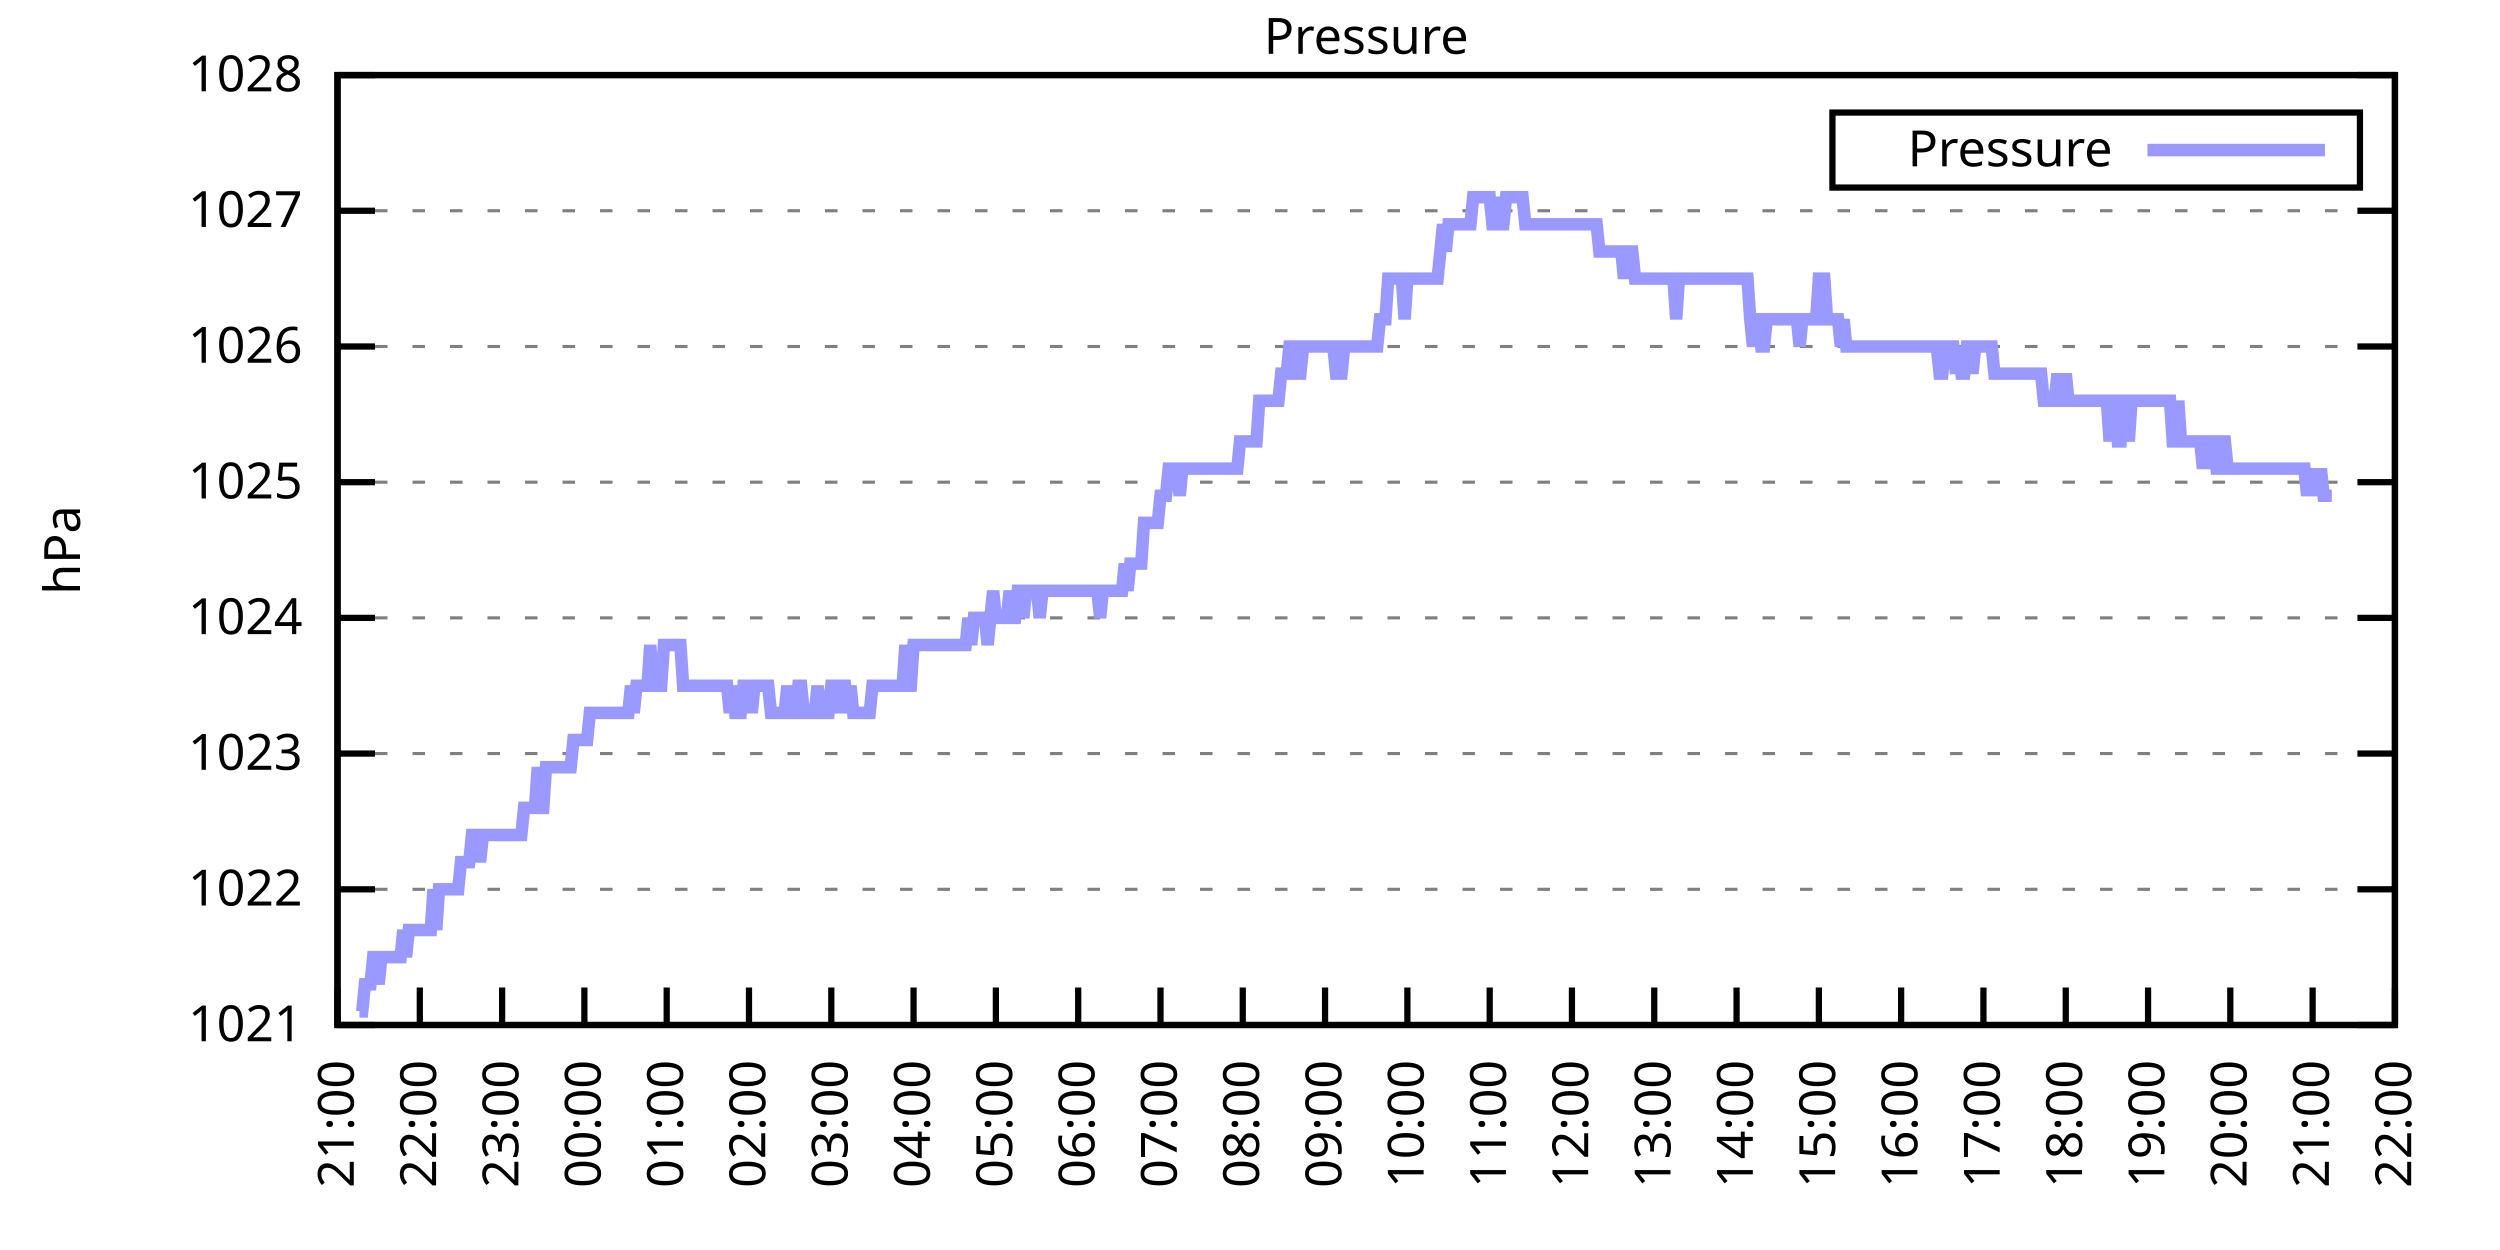
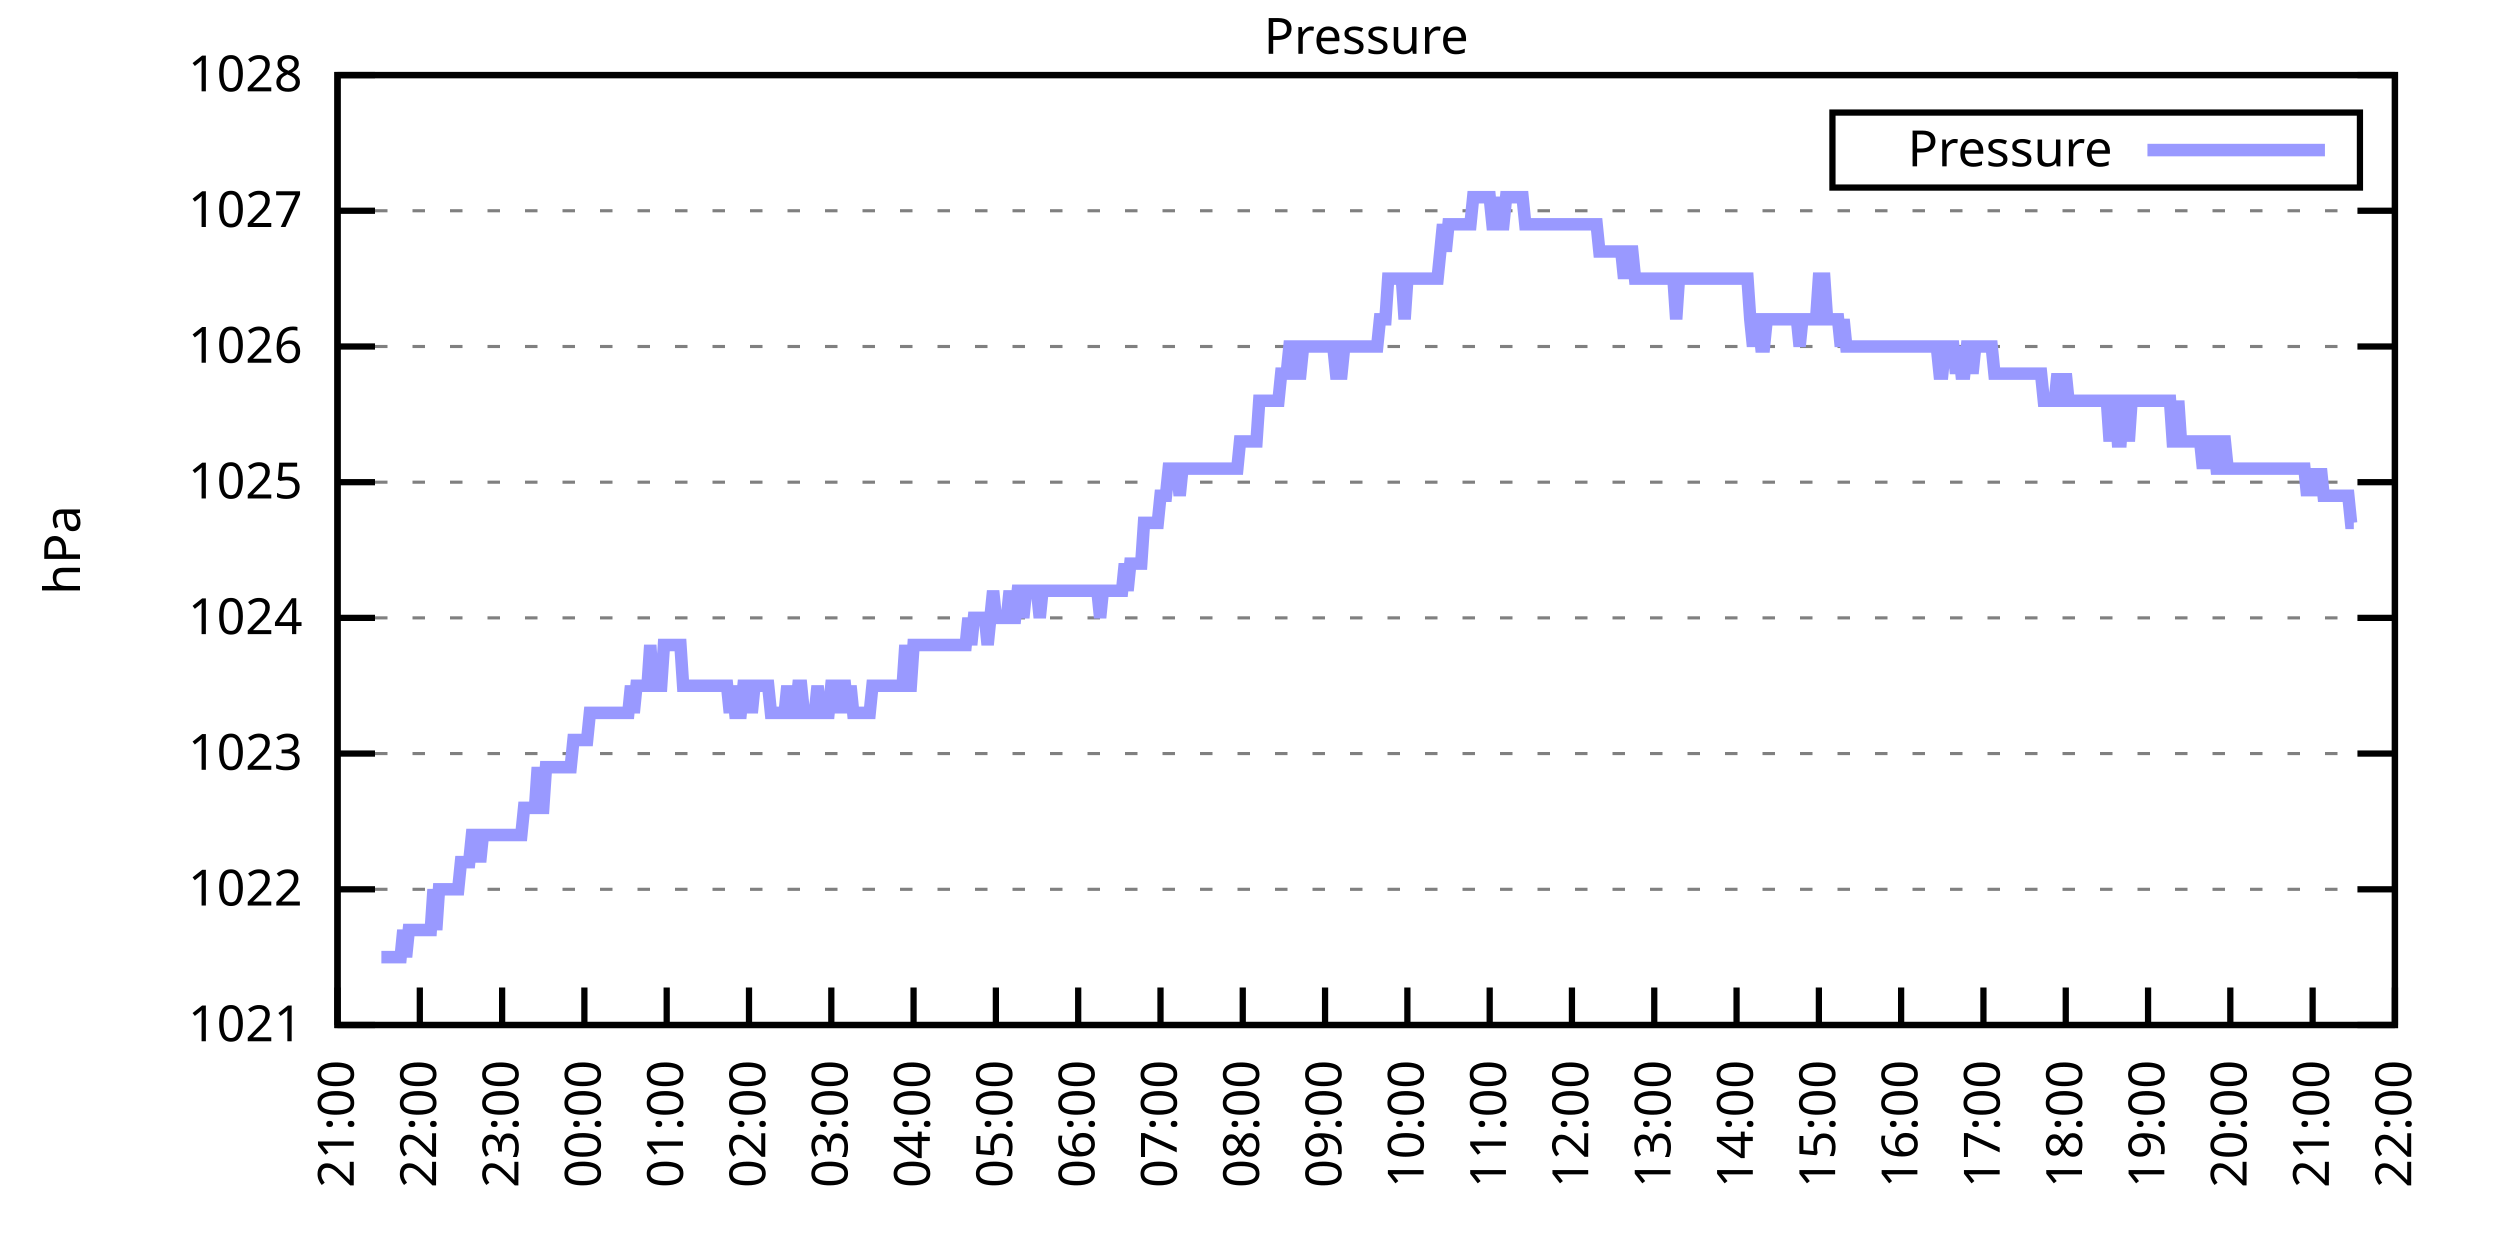
<svg xmlns="http://www.w3.org/2000/svg" xmlns:xlink="http://www.w3.org/1999/xlink" width="400" height="200" viewBox="0 0 400 200">
  <g id="gnuplot_canvas">
    <rect x="0" y="0" width="400" height="200" fill="none" />
    <defs>
      <circle id="gpDot" r="0.5" stroke-width="0.5" stroke="currentColor" />
      <path id="gpPt0" stroke-width="0.333" stroke="currentColor" d="M-1,0 h2 M0,-1 v2" />
      <path id="gpPt1" stroke-width="0.333" stroke="currentColor" d="M-1,-1 L1,1 M1,-1 L-1,1" />
      <path id="gpPt2" stroke-width="0.333" stroke="currentColor" d="M-1,0 L1,0 M0,-1 L0,1 M-1,-1 L1,1 M-1,1 L1,-1" />
      <rect id="gpPt3" stroke-width="0.333" stroke="currentColor" x="-1" y="-1" width="2" height="2" />
      <rect id="gpPt4" stroke-width="0.333" stroke="currentColor" fill="currentColor" x="-1" y="-1" width="2" height="2" />
      <circle id="gpPt5" stroke-width="0.333" stroke="currentColor" cx="0" cy="0" r="1" />
      <use xlink:href="#gpPt5" id="gpPt6" fill="currentColor" stroke="none" />
      <path id="gpPt7" stroke-width="0.333" stroke="currentColor" d="M0,-1.33 L-1.33,0.67 L1.33,0.67 z" />
      <use xlink:href="#gpPt7" id="gpPt8" fill="currentColor" stroke="none" />
      <use xlink:href="#gpPt7" id="gpPt9" stroke="currentColor" transform="rotate(180)" />
      <use xlink:href="#gpPt9" id="gpPt10" fill="currentColor" stroke="none" />
      <use xlink:href="#gpPt3" id="gpPt11" stroke="currentColor" transform="rotate(45)" />
      <use xlink:href="#gpPt11" id="gpPt12" fill="currentColor" stroke="none" />
      <path id="gpPt13" stroke-width="0.333" stroke="currentColor" d="M0,1.330 L1.265,0.411 L0.782,-1.067 L-0.782,-1.076 L-1.265,0.411 z" />
      <use xlink:href="#gpPt13" id="gpPt14" fill="currentColor" stroke="none" />
      <filter id="textbox" filterUnits="objectBoundingBox" x="0" y="0" height="1" width="1">
        <feFlood flood-color="white" flood-opacity="1" result="bgnd" />
        <feComposite in="SourceGraphic" in2="bgnd" operator="atop" />
      </filter>
      <filter id="greybox" filterUnits="objectBoundingBox" x="0" y="0" height="1" width="1">
        <feFlood flood-color="lightgrey" flood-opacity="1" result="grey" />
        <feComposite in="SourceGraphic" in2="grey" operator="atop" />
      </filter>
    </defs>
    <g fill="none" color="white" stroke="currentColor" stroke-width="1.00" stroke-linecap="butt" stroke-linejoin="miter">
</g>
    <g fill="none" color="black" stroke="currentColor" stroke-width="1.00" stroke-linecap="butt" stroke-linejoin="miter">
      <g stroke="none" shape-rendering="crispEdges">
        <polygon fill="rgb(255, 255, 255)" points="54.00,164.00 383.18,164.00 383.18,12.02 54.00,12.02 " />
      </g>
    </g>
    <g fill="none" color="black" stroke="currentColor" stroke-width="1.00" stroke-linecap="butt" stroke-linejoin="miter">
</g>
    <g fill="none" color="black" stroke="black" stroke-width="0.50" stroke-linecap="butt" stroke-linejoin="miter">
</g>
    <g fill="none" color="gray" stroke="currentColor" stroke-width="0.50" stroke-linecap="butt" stroke-linejoin="miter">
      <path stroke="gray" stroke-dasharray="2,4" class="gridline" d="M54.00,164.00 L383.19,164.00  " />
    </g>
    <g fill="none" color="gray" stroke="gray" stroke-width="1.00" stroke-linecap="butt" stroke-linejoin="miter">
</g>
    <g fill="none" color="black" stroke="currentColor" stroke-width="1.00" stroke-linecap="butt" stroke-linejoin="miter">
      <path stroke="black" d="M54.00,164.00 L60.00,164.00 M383.19,164.00 L377.19,164.00  " />
      <g transform="translate(48.40,166.60)" stroke="none" fill="black" font-family="Sans" font-size="8.00" text-anchor="end">
        <text>
          <tspan font-family="Sans"> 1021</tspan>
        </text>
      </g>
    </g>
    <g fill="none" color="black" stroke="currentColor" stroke-width="1.00" stroke-linecap="butt" stroke-linejoin="miter">
</g>
    <g fill="none" color="black" stroke="black" stroke-width="0.50" stroke-linecap="butt" stroke-linejoin="miter">
</g>
    <g fill="none" color="gray" stroke="currentColor" stroke-width="0.50" stroke-linecap="butt" stroke-linejoin="miter">
      <path stroke="gray" stroke-dasharray="2,4" class="gridline" d="M54.00,142.29 L383.19,142.29  " />
    </g>
    <g fill="none" color="gray" stroke="gray" stroke-width="1.00" stroke-linecap="butt" stroke-linejoin="miter">
</g>
    <g fill="none" color="black" stroke="currentColor" stroke-width="1.00" stroke-linecap="butt" stroke-linejoin="miter">
      <path stroke="black" d="M54.00,142.29 L60.00,142.29 M383.19,142.29 L377.19,142.29  " />
      <g transform="translate(48.40,144.89)" stroke="none" fill="black" font-family="Sans" font-size="8.00" text-anchor="end">
        <text>
          <tspan font-family="Sans"> 1022</tspan>
        </text>
      </g>
    </g>
    <g fill="none" color="black" stroke="currentColor" stroke-width="1.00" stroke-linecap="butt" stroke-linejoin="miter">
</g>
    <g fill="none" color="black" stroke="black" stroke-width="0.50" stroke-linecap="butt" stroke-linejoin="miter">
</g>
    <g fill="none" color="gray" stroke="currentColor" stroke-width="0.50" stroke-linecap="butt" stroke-linejoin="miter">
      <path stroke="gray" stroke-dasharray="2,4" class="gridline" d="M54.00,120.57 L383.19,120.57  " />
    </g>
    <g fill="none" color="gray" stroke="gray" stroke-width="1.00" stroke-linecap="butt" stroke-linejoin="miter">
</g>
    <g fill="none" color="black" stroke="currentColor" stroke-width="1.00" stroke-linecap="butt" stroke-linejoin="miter">
      <path stroke="black" d="M54.00,120.57 L60.00,120.57 M383.19,120.57 L377.19,120.57  " />
      <g transform="translate(48.40,123.17)" stroke="none" fill="black" font-family="Sans" font-size="8.00" text-anchor="end">
        <text>
          <tspan font-family="Sans"> 1023</tspan>
        </text>
      </g>
    </g>
    <g fill="none" color="black" stroke="currentColor" stroke-width="1.00" stroke-linecap="butt" stroke-linejoin="miter">
</g>
    <g fill="none" color="black" stroke="black" stroke-width="0.50" stroke-linecap="butt" stroke-linejoin="miter">
</g>
    <g fill="none" color="gray" stroke="currentColor" stroke-width="0.50" stroke-linecap="butt" stroke-linejoin="miter">
      <path stroke="gray" stroke-dasharray="2,4" class="gridline" d="M54.00,98.86 L383.19,98.86  " />
    </g>
    <g fill="none" color="gray" stroke="gray" stroke-width="1.00" stroke-linecap="butt" stroke-linejoin="miter">
</g>
    <g fill="none" color="black" stroke="currentColor" stroke-width="1.00" stroke-linecap="butt" stroke-linejoin="miter">
      <path stroke="black" d="M54.00,98.86 L60.00,98.86 M383.19,98.86 L377.19,98.86  " />
      <g transform="translate(48.40,101.46)" stroke="none" fill="black" font-family="Sans" font-size="8.00" text-anchor="end">
        <text>
          <tspan font-family="Sans"> 1024</tspan>
        </text>
      </g>
    </g>
    <g fill="none" color="black" stroke="currentColor" stroke-width="1.00" stroke-linecap="butt" stroke-linejoin="miter">
</g>
    <g fill="none" color="black" stroke="black" stroke-width="0.50" stroke-linecap="butt" stroke-linejoin="miter">
</g>
    <g fill="none" color="gray" stroke="currentColor" stroke-width="0.50" stroke-linecap="butt" stroke-linejoin="miter">
      <path stroke="gray" stroke-dasharray="2,4" class="gridline" d="M54.00,77.15 L383.19,77.15  " />
    </g>
    <g fill="none" color="gray" stroke="gray" stroke-width="1.00" stroke-linecap="butt" stroke-linejoin="miter">
</g>
    <g fill="none" color="black" stroke="currentColor" stroke-width="1.00" stroke-linecap="butt" stroke-linejoin="miter">
      <path stroke="black" d="M54.00,77.15 L60.00,77.15 M383.19,77.15 L377.19,77.15  " />
      <g transform="translate(48.40,79.75)" stroke="none" fill="black" font-family="Sans" font-size="8.00" text-anchor="end">
        <text>
          <tspan font-family="Sans"> 1025</tspan>
        </text>
      </g>
    </g>
    <g fill="none" color="black" stroke="currentColor" stroke-width="1.00" stroke-linecap="butt" stroke-linejoin="miter">
</g>
    <g fill="none" color="black" stroke="black" stroke-width="0.50" stroke-linecap="butt" stroke-linejoin="miter">
</g>
    <g fill="none" color="gray" stroke="currentColor" stroke-width="0.50" stroke-linecap="butt" stroke-linejoin="miter">
      <path stroke="gray" stroke-dasharray="2,4" class="gridline" d="M54.00,55.44 L383.19,55.44  " />
    </g>
    <g fill="none" color="gray" stroke="gray" stroke-width="1.00" stroke-linecap="butt" stroke-linejoin="miter">
</g>
    <g fill="none" color="black" stroke="currentColor" stroke-width="1.00" stroke-linecap="butt" stroke-linejoin="miter">
      <path stroke="black" d="M54.00,55.44 L60.00,55.44 M383.19,55.44 L377.19,55.44  " />
      <g transform="translate(48.40,58.04)" stroke="none" fill="black" font-family="Sans" font-size="8.00" text-anchor="end">
        <text>
          <tspan font-family="Sans"> 1026</tspan>
        </text>
      </g>
    </g>
    <g fill="none" color="black" stroke="currentColor" stroke-width="1.00" stroke-linecap="butt" stroke-linejoin="miter">
</g>
    <g fill="none" color="black" stroke="black" stroke-width="0.50" stroke-linecap="butt" stroke-linejoin="miter">
</g>
    <g fill="none" color="gray" stroke="currentColor" stroke-width="0.50" stroke-linecap="butt" stroke-linejoin="miter">
      <path stroke="gray" stroke-dasharray="2,4" class="gridline" d="M54.00,33.72 L383.19,33.72  " />
    </g>
    <g fill="none" color="gray" stroke="gray" stroke-width="1.00" stroke-linecap="butt" stroke-linejoin="miter">
</g>
    <g fill="none" color="black" stroke="currentColor" stroke-width="1.00" stroke-linecap="butt" stroke-linejoin="miter">
      <path stroke="black" d="M54.00,33.72 L60.00,33.72 M383.19,33.72 L377.19,33.72  " />
      <g transform="translate(48.40,36.32)" stroke="none" fill="black" font-family="Sans" font-size="8.00" text-anchor="end">
        <text>
          <tspan font-family="Sans"> 1027</tspan>
        </text>
      </g>
    </g>
    <g fill="none" color="black" stroke="currentColor" stroke-width="1.00" stroke-linecap="butt" stroke-linejoin="miter">
</g>
    <g fill="none" color="black" stroke="black" stroke-width="0.50" stroke-linecap="butt" stroke-linejoin="miter">
</g>
    <g fill="none" color="gray" stroke="currentColor" stroke-width="0.50" stroke-linecap="butt" stroke-linejoin="miter">
      <path stroke="gray" stroke-dasharray="2,4" class="gridline" d="M54.00,12.01 L383.19,12.01  " />
    </g>
    <g fill="none" color="gray" stroke="gray" stroke-width="1.00" stroke-linecap="butt" stroke-linejoin="miter">
</g>
    <g fill="none" color="black" stroke="currentColor" stroke-width="1.00" stroke-linecap="butt" stroke-linejoin="miter">
      <path stroke="black" d="M54.00,12.01 L60.00,12.01 M383.19,12.01 L377.19,12.01  " />
      <g transform="translate(48.40,14.61)" stroke="none" fill="black" font-family="Sans" font-size="8.00" text-anchor="end">
        <text>
          <tspan font-family="Sans"> 1028</tspan>
        </text>
      </g>
    </g>
    <g fill="none" color="black" stroke="currentColor" stroke-width="1.00" stroke-linecap="butt" stroke-linejoin="miter">
      <path stroke="black" d="M54.00,164.00 L54.00,158.00  " />
      <g transform="translate(56.60,169.60) rotate(270.00)" stroke="none" fill="black" font-family="Sans" font-size="8.00" text-anchor="end">
        <text>
          <tspan font-family="Sans">21:00</tspan>
        </text>
      </g>
    </g>
    <g fill="none" color="black" stroke="currentColor" stroke-width="1.00" stroke-linecap="butt" stroke-linejoin="miter">
      <path stroke="black" d="M67.17,164.00 L67.17,158.00  " />
      <g transform="translate(69.77,169.60) rotate(270.00)" stroke="none" fill="black" font-family="Sans" font-size="8.00" text-anchor="end">
        <text>
          <tspan font-family="Sans">22:00</tspan>
        </text>
      </g>
    </g>
    <g fill="none" color="black" stroke="currentColor" stroke-width="1.00" stroke-linecap="butt" stroke-linejoin="miter">
      <path stroke="black" d="M80.34,164.00 L80.34,158.00  " />
      <g transform="translate(82.94,169.60) rotate(270.00)" stroke="none" fill="black" font-family="Sans" font-size="8.00" text-anchor="end">
        <text>
          <tspan font-family="Sans">23:00</tspan>
        </text>
      </g>
    </g>
    <g fill="none" color="black" stroke="currentColor" stroke-width="1.00" stroke-linecap="butt" stroke-linejoin="miter">
      <path stroke="black" d="M93.50,164.00 L93.50,158.00  " />
      <g transform="translate(96.10,169.60) rotate(270.00)" stroke="none" fill="black" font-family="Sans" font-size="8.00" text-anchor="end">
        <text>
          <tspan font-family="Sans">00:00</tspan>
        </text>
      </g>
    </g>
    <g fill="none" color="black" stroke="currentColor" stroke-width="1.00" stroke-linecap="butt" stroke-linejoin="miter">
      <path stroke="black" d="M106.67,164.00 L106.67,158.00  " />
      <g transform="translate(109.27,169.60) rotate(270.00)" stroke="none" fill="black" font-family="Sans" font-size="8.00" text-anchor="end">
        <text>
          <tspan font-family="Sans">01:00</tspan>
        </text>
      </g>
    </g>
    <g fill="none" color="black" stroke="currentColor" stroke-width="1.00" stroke-linecap="butt" stroke-linejoin="miter">
      <path stroke="black" d="M119.84,164.00 L119.84,158.00  " />
      <g transform="translate(122.44,169.60) rotate(270.00)" stroke="none" fill="black" font-family="Sans" font-size="8.00" text-anchor="end">
        <text>
          <tspan font-family="Sans">02:00</tspan>
        </text>
      </g>
    </g>
    <g fill="none" color="black" stroke="currentColor" stroke-width="1.00" stroke-linecap="butt" stroke-linejoin="miter">
      <path stroke="black" d="M133.01,164.00 L133.01,158.00  " />
      <g transform="translate(135.61,169.60) rotate(270.00)" stroke="none" fill="black" font-family="Sans" font-size="8.00" text-anchor="end">
        <text>
          <tspan font-family="Sans">03:00</tspan>
        </text>
      </g>
    </g>
    <g fill="none" color="black" stroke="currentColor" stroke-width="1.00" stroke-linecap="butt" stroke-linejoin="miter">
      <path stroke="black" d="M146.17,164.00 L146.17,158.00  " />
      <g transform="translate(148.77,169.60) rotate(270.00)" stroke="none" fill="black" font-family="Sans" font-size="8.00" text-anchor="end">
        <text>
          <tspan font-family="Sans">04:00</tspan>
        </text>
      </g>
    </g>
    <g fill="none" color="black" stroke="currentColor" stroke-width="1.00" stroke-linecap="butt" stroke-linejoin="miter">
      <path stroke="black" d="M159.34,164.00 L159.34,158.00  " />
      <g transform="translate(161.94,169.60) rotate(270.00)" stroke="none" fill="black" font-family="Sans" font-size="8.00" text-anchor="end">
        <text>
          <tspan font-family="Sans">05:00</tspan>
        </text>
      </g>
    </g>
    <g fill="none" color="black" stroke="currentColor" stroke-width="1.00" stroke-linecap="butt" stroke-linejoin="miter">
      <path stroke="black" d="M172.51,164.00 L172.51,158.00  " />
      <g transform="translate(175.11,169.60) rotate(270.00)" stroke="none" fill="black" font-family="Sans" font-size="8.00" text-anchor="end">
        <text>
          <tspan font-family="Sans">06:00</tspan>
        </text>
      </g>
    </g>
    <g fill="none" color="black" stroke="currentColor" stroke-width="1.00" stroke-linecap="butt" stroke-linejoin="miter">
      <path stroke="black" d="M185.68,164.00 L185.68,158.00  " />
      <g transform="translate(188.28,169.60) rotate(270.00)" stroke="none" fill="black" font-family="Sans" font-size="8.00" text-anchor="end">
        <text>
          <tspan font-family="Sans">07:00</tspan>
        </text>
      </g>
    </g>
    <g fill="none" color="black" stroke="currentColor" stroke-width="1.00" stroke-linecap="butt" stroke-linejoin="miter">
      <path stroke="black" d="M198.84,164.00 L198.84,158.00  " />
      <g transform="translate(201.44,169.60) rotate(270.00)" stroke="none" fill="black" font-family="Sans" font-size="8.00" text-anchor="end">
        <text>
          <tspan font-family="Sans">08:00</tspan>
        </text>
      </g>
    </g>
    <g fill="none" color="black" stroke="currentColor" stroke-width="1.00" stroke-linecap="butt" stroke-linejoin="miter">
      <path stroke="black" d="M212.01,164.00 L212.01,158.00  " />
      <g transform="translate(214.61,169.60) rotate(270.00)" stroke="none" fill="black" font-family="Sans" font-size="8.00" text-anchor="end">
        <text>
          <tspan font-family="Sans">09:00</tspan>
        </text>
      </g>
    </g>
    <g fill="none" color="black" stroke="currentColor" stroke-width="1.00" stroke-linecap="butt" stroke-linejoin="miter">
      <path stroke="black" d="M225.18,164.00 L225.18,158.00  " />
      <g transform="translate(227.78,169.60) rotate(270.00)" stroke="none" fill="black" font-family="Sans" font-size="8.00" text-anchor="end">
        <text>
          <tspan font-family="Sans">10:00</tspan>
        </text>
      </g>
    </g>
    <g fill="none" color="black" stroke="currentColor" stroke-width="1.00" stroke-linecap="butt" stroke-linejoin="miter">
      <path stroke="black" d="M238.35,164.00 L238.35,158.00  " />
      <g transform="translate(240.95,169.60) rotate(270.00)" stroke="none" fill="black" font-family="Sans" font-size="8.00" text-anchor="end">
        <text>
          <tspan font-family="Sans">11:00</tspan>
        </text>
      </g>
    </g>
    <g fill="none" color="black" stroke="currentColor" stroke-width="1.00" stroke-linecap="butt" stroke-linejoin="miter">
      <path stroke="black" d="M251.51,164.00 L251.51,158.00  " />
      <g transform="translate(254.11,169.60) rotate(270.00)" stroke="none" fill="black" font-family="Sans" font-size="8.00" text-anchor="end">
        <text>
          <tspan font-family="Sans">12:00</tspan>
        </text>
      </g>
    </g>
    <g fill="none" color="black" stroke="currentColor" stroke-width="1.00" stroke-linecap="butt" stroke-linejoin="miter">
      <path stroke="black" d="M264.68,164.00 L264.68,158.00  " />
      <g transform="translate(267.28,169.60) rotate(270.00)" stroke="none" fill="black" font-family="Sans" font-size="8.00" text-anchor="end">
        <text>
          <tspan font-family="Sans">13:00</tspan>
        </text>
      </g>
    </g>
    <g fill="none" color="black" stroke="currentColor" stroke-width="1.00" stroke-linecap="butt" stroke-linejoin="miter">
      <path stroke="black" d="M277.85,164.00 L277.85,158.00  " />
      <g transform="translate(280.45,169.60) rotate(270.00)" stroke="none" fill="black" font-family="Sans" font-size="8.00" text-anchor="end">
        <text>
          <tspan font-family="Sans">14:00</tspan>
        </text>
      </g>
    </g>
    <g fill="none" color="black" stroke="currentColor" stroke-width="1.00" stroke-linecap="butt" stroke-linejoin="miter">
      <path stroke="black" d="M291.02,164.00 L291.02,158.00  " />
      <g transform="translate(293.62,169.60) rotate(270.00)" stroke="none" fill="black" font-family="Sans" font-size="8.00" text-anchor="end">
        <text>
          <tspan font-family="Sans">15:00</tspan>
        </text>
      </g>
    </g>
    <g fill="none" color="black" stroke="currentColor" stroke-width="1.00" stroke-linecap="butt" stroke-linejoin="miter">
      <path stroke="black" d="M304.18,164.00 L304.18,158.00  " />
      <g transform="translate(306.78,169.60) rotate(270.00)" stroke="none" fill="black" font-family="Sans" font-size="8.00" text-anchor="end">
        <text>
          <tspan font-family="Sans">16:00</tspan>
        </text>
      </g>
    </g>
    <g fill="none" color="black" stroke="currentColor" stroke-width="1.00" stroke-linecap="butt" stroke-linejoin="miter">
      <path stroke="black" d="M317.35,164.00 L317.35,158.00  " />
      <g transform="translate(319.95,169.60) rotate(270.00)" stroke="none" fill="black" font-family="Sans" font-size="8.00" text-anchor="end">
        <text>
          <tspan font-family="Sans">17:00</tspan>
        </text>
      </g>
    </g>
    <g fill="none" color="black" stroke="currentColor" stroke-width="1.00" stroke-linecap="butt" stroke-linejoin="miter">
      <path stroke="black" d="M330.52,164.00 L330.52,158.00  " />
      <g transform="translate(333.12,169.60) rotate(270.00)" stroke="none" fill="black" font-family="Sans" font-size="8.00" text-anchor="end">
        <text>
          <tspan font-family="Sans">18:00</tspan>
        </text>
      </g>
    </g>
    <g fill="none" color="black" stroke="currentColor" stroke-width="1.00" stroke-linecap="butt" stroke-linejoin="miter">
      <path stroke="black" d="M343.69,164.00 L343.69,158.00  " />
      <g transform="translate(346.29,169.60) rotate(270.00)" stroke="none" fill="black" font-family="Sans" font-size="8.00" text-anchor="end">
        <text>
          <tspan font-family="Sans">19:00</tspan>
        </text>
      </g>
    </g>
    <g fill="none" color="black" stroke="currentColor" stroke-width="1.00" stroke-linecap="butt" stroke-linejoin="miter">
      <path stroke="black" d="M356.85,164.00 L356.85,158.00  " />
      <g transform="translate(359.45,169.60) rotate(270.00)" stroke="none" fill="black" font-family="Sans" font-size="8.00" text-anchor="end">
        <text>
          <tspan font-family="Sans">20:00</tspan>
        </text>
      </g>
    </g>
    <g fill="none" color="black" stroke="currentColor" stroke-width="1.00" stroke-linecap="butt" stroke-linejoin="miter">
      <path stroke="black" d="M370.02,164.00 L370.02,158.00  " />
      <g transform="translate(372.62,169.60) rotate(270.00)" stroke="none" fill="black" font-family="Sans" font-size="8.00" text-anchor="end">
        <text>
          <tspan font-family="Sans">21:00</tspan>
        </text>
      </g>
    </g>
    <g fill="none" color="black" stroke="currentColor" stroke-width="1.00" stroke-linecap="butt" stroke-linejoin="miter">
      <path stroke="black" d="M383.19,164.00 L383.19,158.00  " />
      <g transform="translate(385.79,169.60) rotate(270.00)" stroke="none" fill="black" font-family="Sans" font-size="8.00" text-anchor="end">
        <text>
          <tspan font-family="Sans">22:00</tspan>
        </text>
      </g>
    </g>
    <g fill="none" color="black" stroke="currentColor" stroke-width="1.00" stroke-linecap="butt" stroke-linejoin="miter">
</g>
    <g fill="none" color="black" stroke="currentColor" stroke-width="1.00" stroke-linecap="butt" stroke-linejoin="miter">
      <path stroke="black" d="M54.00,12.01 L54.00,164.00 L383.19,164.00 L383.19,12.01 L54.00,12.01 Z  " />
    </g>
    <g fill="none" color="black" stroke="currentColor" stroke-width="1.00" stroke-linecap="butt" stroke-linejoin="miter">
</g>
    <g fill="none" color="black" stroke="currentColor" stroke-width="1.00" stroke-linecap="butt" stroke-linejoin="miter">
      <path stroke="black" d="M293.19,30.01 L293.19,18.01 L377.59,18.01 L377.59,30.01 L293.19,30.01 Z  " />
    </g>
    <g id="Pressure_plot_1">
      <g fill="none" color="white" stroke="black" stroke-width="2.00" stroke-linecap="butt" stroke-linejoin="miter">
</g>
      <g fill="none" color="black" stroke="currentColor" stroke-width="2.00" stroke-linecap="butt" stroke-linejoin="miter">
        <g transform="translate(337.99,26.61)" stroke="none" fill="black" font-family="Sans" font-size="8.00" text-anchor="end">
          <text>
            <tspan font-family="Sans">Pressure</tspan>
          </text>
        </g>
      </g>
      <g fill="none" color="black" stroke="currentColor" stroke-width="2.00" stroke-linecap="butt" stroke-linejoin="miter">
-         <path stroke="rgb(153, 153, 255)" d="M343.59,24.01 L371.99,24.01 M57.51,161.83 L57.95,161.83 L58.39,157.49 L58.83,157.49 L59.27,157.49 L59.71,153.14   L60.14,153.14 L60.58,157.49 L61.02,153.14 L61.46,153.14 L61.90,153.14 L62.34,153.14 L62.78,153.14 L63.22,153.14   L63.66,153.14 L64.10,153.14 L64.53,148.80 L64.97,153.14 L65.41,148.80 L65.85,148.80 L66.29,148.80 L66.73,148.80   L67.17,148.80 L67.61,148.80 L68.05,148.80 L68.48,148.80 L68.92,148.80 L69.36,142.29 L69.80,148.80 L70.24,142.29   L70.68,142.29 L71.12,142.29 L71.56,142.29 L72.00,142.29 L72.43,142.29 L72.87,142.29 L73.31,142.29 L73.75,137.94   L74.19,137.94 L74.63,137.94 L75.07,137.94 L75.51,133.60 L75.95,133.60 L76.38,133.60 L76.82,137.94 L77.26,133.60   L77.70,133.60 L78.14,133.60 L78.58,133.60 L79.02,133.60 L79.46,133.60 L79.90,133.60 L80.34,133.60 L80.77,133.60   L81.21,133.60 L81.65,133.60 L82.09,133.60 L82.53,133.60 L82.97,133.60 L83.41,133.60 L83.85,129.26 L84.29,129.26   L84.72,129.26 L85.16,129.26 L85.60,129.26 L86.04,122.75 L86.48,129.26 L86.92,129.26 L87.36,122.75 L87.80,122.75   L88.24,122.75 L88.67,122.75 L89.11,122.75 L89.55,122.75 L89.99,122.75 L90.43,122.75 L90.87,122.75 L91.31,122.75   L91.75,118.40 L92.19,118.40 L92.62,118.40 L93.06,118.40 L93.50,118.40 L93.94,118.40 L94.38,114.06 L94.82,114.06   L95.26,114.06 L95.70,114.06 L96.14,114.06 L96.58,114.06 L97.01,114.06 L97.45,114.06 L97.89,114.06 L98.33,114.06   L98.77,114.06 L99.21,114.06 L99.65,114.06 L100.09,114.06 L100.53,114.06 L100.96,109.72 L101.40,114.06 L101.84,109.72   L102.28,109.72 L102.72,109.72 L103.16,109.72 L103.60,109.72 L104.04,103.20 L104.48,109.72 L104.91,109.72 L105.35,109.72   L105.79,109.72 L106.23,103.20 L106.67,103.20 L107.11,103.20 L107.55,103.20 L107.99,103.20 L108.43,103.20 L108.87,103.20   L109.30,109.72 L109.74,109.72 L110.18,109.72 L110.62,109.72 L111.06,109.72 L111.50,109.72 L111.94,109.72 L112.38,109.72   L112.82,109.72 L113.25,109.72 L113.69,109.72 L114.13,109.72 L114.57,109.72 L115.01,109.72 L115.45,109.72 L115.89,109.72   L116.33,109.72 L116.77,114.06 L117.20,109.72 L117.64,114.06 L118.08,114.06 L118.52,114.06 L118.96,109.72 L119.40,109.72   L119.84,109.72 L120.28,114.06 L120.72,109.72 L121.15,109.72 L121.59,109.72 L122.03,109.72 L122.47,109.72 L122.91,109.72   L123.35,114.06 L123.79,114.06 L124.23,114.06 L124.67,114.06 L125.11,114.06 L125.54,114.06 L125.98,109.72 L126.42,114.06   L126.86,114.06 L127.30,114.06 L127.74,109.72 L128.18,109.72 L128.62,114.06 L129.06,114.06 L129.49,114.06 L129.93,114.06   L130.37,114.06 L130.81,109.72 L131.25,114.06 L131.69,114.06 L132.13,114.06 L132.57,114.06 L133.01,109.72 L133.44,109.72   L133.88,114.06 L134.32,109.72 L134.76,109.72 L135.20,109.72 L135.64,114.06 L136.08,109.72 L136.52,114.06 L136.96,114.06   L137.39,114.06 L137.83,114.06 L138.27,114.06 L138.71,114.06 L139.15,114.06 L139.59,109.72 L140.03,109.72 L140.47,109.72   L140.91,109.72 L141.35,109.72 L141.78,109.72 L142.22,109.72 L142.66,109.72 L143.10,109.72 L143.54,109.72 L143.98,109.72   L144.42,109.72 L144.86,103.20 L145.30,109.72 L145.73,109.72 L146.17,103.20 L146.61,103.20 L147.05,103.20 L147.49,103.20   L147.93,103.20 L148.37,103.20 L148.81,103.20 L149.25,103.20 L149.68,103.20 L150.12,103.20 L150.56,103.20 L151.00,103.20   L151.44,103.20 L151.88,103.20 L152.32,103.20 L152.76,103.20 L153.20,103.20 L153.63,103.20 L154.07,103.20 L154.51,103.20   L154.95,98.86 L155.39,103.20 L155.83,98.86 L156.27,98.86 L156.71,98.86 L157.15,98.86 L157.59,98.86 L158.02,103.20   L158.46,98.86 L158.90,94.52 L159.34,98.86 L159.78,98.86 L160.22,98.86 L160.66,98.86 L161.10,98.86 L161.54,94.52   L161.97,98.86 L162.41,98.86 L162.85,94.52 L163.29,94.52 L163.73,98.86 L164.17,94.52 L164.61,94.52 L165.05,94.52   L165.49,94.52 L165.92,94.52 L166.36,98.86 L166.80,94.52 L167.24,94.52 L167.68,94.52 L168.12,94.52 L168.56,94.52   L169.00,94.52 L169.44,94.52 L169.87,94.52 L170.31,94.52 L170.75,94.52 L171.19,94.52 L171.63,94.52 L172.07,94.52   L172.51,94.52 L172.95,94.52 L173.39,94.52 L173.83,94.52 L174.26,94.52 L174.70,94.52 L175.14,94.52 L175.58,94.52   L176.02,98.86 L176.46,94.52 L176.90,94.52 L177.34,94.52 L177.78,94.52 L178.21,94.52 L178.65,94.52 L179.09,94.52   L179.53,94.52 L179.97,90.18 L180.41,94.52 L180.85,90.18 L181.29,90.18 L181.73,90.18 L182.16,90.18 L182.60,90.18   L183.04,83.66 L183.48,83.66 L183.92,83.66 L184.36,83.66 L184.80,83.66 L185.24,83.66 L185.68,79.32 L186.11,79.32   L186.55,79.32 L186.99,74.98 L187.43,74.98 L187.87,74.98 L188.31,74.98 L188.75,79.32 L189.19,74.98 L189.63,74.98   L190.07,74.98 L190.50,74.98 L190.94,74.98 L191.38,74.98 L191.82,74.98 L192.26,74.98 L192.70,74.98 L193.14,74.98   L193.58,74.98 L194.02,74.98 L194.45,74.98 L194.89,74.98 L195.33,74.98 L195.77,74.98 L196.21,74.98 L196.65,74.98   L197.09,74.98 L197.53,74.98 L197.97,74.98 L198.40,70.63 L198.84,70.63 L199.28,70.63 L199.72,70.63 L200.16,70.63   L200.60,70.63 L201.04,70.63 L201.48,64.12 L201.92,64.12 L202.35,64.12 L202.79,64.12 L203.23,64.12 L203.67,64.12   L204.11,64.12 L204.55,64.12 L204.99,59.78 L205.43,59.78 L205.87,59.78 L206.31,55.44 L206.74,55.44 L207.18,55.44   L207.62,59.78 L208.06,59.78 L208.50,55.44 L208.94,55.44 L209.38,55.44 L209.82,55.44 L210.26,55.44 L210.69,55.44   L211.13,55.44 L211.57,55.44 L212.01,55.44 L212.45,55.44 L212.89,55.44 L213.33,55.44 L213.77,59.78 L214.21,59.78   L214.64,59.78 L215.08,55.44 L215.52,55.44 L215.96,55.44 L216.40,55.44 L216.84,55.44 L217.28,55.44 L217.72,55.44   L218.16,55.44 L218.60,55.44 L219.03,55.44 L219.47,55.44 L219.91,55.44 L220.35,55.44 L220.79,51.09 L221.23,51.09   L221.67,51.09 L222.11,44.58 L222.55,44.58 L222.98,44.58 L223.42,44.58 L223.86,44.58 L224.30,44.58 L224.74,51.09   L225.18,44.58 L225.62,44.58 L226.06,44.58 L226.50,44.58 L226.93,44.58 L227.37,44.58 L227.81,44.58 L228.25,44.58   L228.69,44.58 L229.13,44.58 L229.57,44.58 L230.01,44.58 L230.45,40.24 L230.88,35.89 L231.32,40.24 L231.76,35.89   L232.20,35.89 L232.64,35.89 L233.08,35.89 L233.52,35.89 L233.96,35.89 L234.40,35.89 L234.84,35.89 L235.27,35.89   L235.71,31.55 L236.15,31.55 L236.59,31.55 L237.03,31.55 L237.47,31.55 L237.91,31.55 L238.35,31.55 L238.79,35.89   L239.22,35.89 L239.66,31.55 L240.10,35.89 L240.54,35.89 L240.98,31.55 L241.42,31.55 L241.86,31.55 L242.30,31.55   L242.74,31.55 L243.17,31.55 L243.61,31.55 L244.05,35.89 L244.49,35.89 L244.93,35.89 L245.37,35.89 L245.81,35.89   L246.25,35.89 L246.69,35.89 L247.12,35.89 L247.56,35.89 L248.00,35.89 L248.44,35.89 L248.88,35.89 L249.32,35.89   L249.76,35.89 L250.20,35.89 L250.64,35.89 L251.08,35.89 L251.51,35.89 L251.95,35.89 L252.39,35.89 L252.83,35.89   L253.27,35.89 L253.71,35.89 L254.15,35.89 L254.59,35.89 L255.03,35.89 L255.46,35.89 L255.90,40.24 L256.34,40.24   L256.78,40.24 L257.22,40.24 L257.66,40.24 L258.10,40.24 L258.54,40.24 L258.98,40.24 L259.41,40.24 L259.85,44.58   L260.29,40.24 L260.73,40.24 L261.17,40.24 L261.61,44.58 L262.05,44.58 L262.49,44.58 L262.93,44.58 L263.36,44.58   L263.80,44.58 L264.24,44.58 L264.68,44.58 L265.12,44.58 L265.56,44.58 L266.00,44.58 L266.44,44.58 L266.88,44.58   L267.32,44.58 L267.75,44.58 L268.19,51.09 L268.63,44.58 L269.07,44.58 L269.51,44.58 L269.95,44.58 L270.39,44.58   L270.83,44.58 L271.27,44.58 L271.70,44.58 L272.14,44.58 L272.58,44.58 L273.02,44.58 L273.46,44.58 L273.90,44.58   L274.34,44.58 L274.78,44.58 L275.22,44.58 L275.65,44.58 L276.09,44.58 L276.53,44.58 L276.97,44.58 L277.41,44.58   L277.85,44.58 L278.29,44.58 L278.73,44.58 L279.17,44.58 L279.60,44.58 L280.04,51.09 L280.48,55.44 L280.92,51.09   L281.36,51.09 L281.80,55.44 L282.24,55.44 L282.68,51.09 L283.12,51.09 L283.56,51.09 L283.99,51.09 L284.43,51.09   L284.87,51.09 L285.31,51.09 L285.75,51.09 L286.19,51.09 L286.63,51.09 L287.07,51.09 L287.51,51.09 L287.94,55.44   L288.38,51.09 L288.82,51.09 L289.26,51.09 L289.70,51.09 L290.14,51.09 L290.58,51.09 L291.02,44.58 L291.46,44.58   L291.89,44.58 L292.33,51.09 L292.77,51.09 L293.21,51.09 L293.65,51.09 L294.09,51.09 L294.53,55.44 L294.97,51.09   L295.41,55.44 L295.84,55.44 L296.28,55.44 L296.72,55.44 L297.16,55.44 L297.60,55.44 L298.04,55.44 L298.48,55.44   L298.92,55.44 L299.36,55.44 L299.80,55.44 L300.23,55.44 L300.67,55.44 L301.11,55.44 L301.55,55.44 L301.99,55.44   L302.43,55.44 L302.87,55.44 L303.31,55.44 L303.75,55.44 L304.18,55.44 L304.62,55.44 L305.06,55.44 L305.50,55.44   L305.94,55.44 L306.38,55.44 L306.82,55.44 L307.26,55.44 L307.70,55.44 L308.13,55.44 L308.57,55.44 L309.01,55.44   L309.45,55.44 L309.89,55.44 L310.33,59.78 L310.77,59.78 L311.21,55.44 L311.65,55.44 L312.08,55.44 L312.52,55.44   L312.96,59.78 L313.40,55.44 L313.84,59.78 L314.28,59.78 L314.72,55.44 L315.16,55.44 L315.60,59.78 L316.04,55.44   L316.47,55.44 L316.91,55.44 L317.35,55.44 L317.79,55.44 L318.23,55.44 L318.67,55.44 L319.11,59.78 L319.55,59.78   L319.99,59.78 L320.42,59.78 L320.86,59.78 L321.30,59.78 L321.74,59.78 L322.18,59.78 L322.62,59.78 L323.06,59.78   L323.50,59.78 L323.94,59.78 L324.37,59.78 L324.81,59.78 L325.25,59.78 L325.69,59.78 L326.13,59.78 L326.57,59.78   L327.01,64.12 L327.45,64.12 L327.89,64.12 L328.33,64.12 L328.76,64.12 L329.20,59.78 L329.64,64.12 L330.08,64.12   L330.52,59.78 L330.96,64.12 L331.40,64.12 L331.84,64.12 L332.28,64.12 L332.71,64.12 L333.15,64.12 L333.59,64.12   L334.03,64.12 L334.47,64.12 L334.91,64.12 L335.35,64.12 L335.79,64.12 L336.23,64.12 L336.66,64.12 L337.10,64.12   L337.54,70.63 L337.98,64.12 L338.42,64.12 L338.86,70.63 L339.30,70.63 L339.74,64.12 L340.18,64.12 L340.61,70.63   L341.05,64.12 L341.49,64.12 L341.93,64.12 L342.37,64.12 L342.81,64.12 L343.25,64.12 L343.69,64.12 L344.13,64.12   L344.57,64.12 L345.00,64.12 L345.44,64.12 L345.88,64.12 L346.32,64.12 L346.76,64.12 L347.20,64.12 L347.64,70.63   L348.08,70.63 L348.52,64.12 L348.95,70.63 L349.39,70.63 L349.83,70.63 L350.27,70.63 L350.71,70.63 L351.15,70.63   L351.59,70.63 L352.03,70.63 L352.47,74.98 L352.90,70.63 L353.34,74.98 L353.78,70.63 L354.22,70.63 L354.66,74.98   L355.10,74.98 L355.54,70.63 L355.98,70.63 L356.42,74.98 L356.85,74.98 L357.29,74.98 L357.73,74.98 L358.17,74.98   L358.61,74.98 L359.05,74.98 L359.49,74.98 L359.93,74.98 L360.37,74.98 L360.81,74.98 L361.24,74.98 L361.68,74.98   L362.12,74.98 L362.56,74.98 L363.00,74.98 L363.44,74.98 L363.88,74.98 L364.32,74.98 L364.76,74.98 L365.19,74.98   L365.63,74.98 L366.07,74.98 L366.51,74.98 L366.95,74.98 L367.39,74.98 L367.83,74.98 L368.27,74.98 L368.71,74.98   L369.14,79.32 L369.58,74.98 L370.02,79.32 L370.46,74.98 L370.90,79.32 L371.34,74.98 L371.78,79.32 L372.22,79.32   L372.66,79.32 L373.09,79.32  " />
+         <path stroke="rgb(153, 153, 255)" d="M343.59,24.01 L371.99,24.01 M61.02,153.14 L61.46,153.14 L61.90,153.14 L62.34,153.14 L62.78,153.14 L63.22,153.14   L63.66,153.14 L64.10,153.14 L64.53,148.80 L64.97,153.14 L65.41,148.80 L65.85,148.80 L66.29,148.80 L66.73,148.80   L67.17,148.80 L67.61,148.80 L68.05,148.80 L68.48,148.80 L68.92,148.80 L69.36,142.29 L69.80,148.80 L70.24,142.29   L70.68,142.29 L71.12,142.29 L71.56,142.29 L72.00,142.29 L72.43,142.29 L72.87,142.29 L73.31,142.29 L73.75,137.94   L74.19,137.94 L74.63,137.94 L75.07,137.94 L75.51,133.60 L75.95,133.60 L76.38,133.60 L76.82,137.94 L77.26,133.60   L77.70,133.60 L78.14,133.60 L78.58,133.60 L79.02,133.60 L79.46,133.60 L79.90,133.60 L80.34,133.60 L80.77,133.60   L81.21,133.60 L81.65,133.60 L82.09,133.60 L82.53,133.60 L82.97,133.60 L83.41,133.60 L83.85,129.26 L84.29,129.26   L84.72,129.26 L85.16,129.26 L85.60,129.26 L86.04,122.75 L86.48,129.26 L86.92,129.26 L87.36,122.75 L87.80,122.75   L88.24,122.75 L88.67,122.75 L89.11,122.75 L89.55,122.75 L89.99,122.75 L90.43,122.75 L90.87,122.75 L91.31,122.75   L91.75,118.40 L92.19,118.40 L92.62,118.40 L93.06,118.40 L93.50,118.40 L93.94,118.40 L94.38,114.06 L94.82,114.06   L95.26,114.06 L95.70,114.06 L96.14,114.06 L96.58,114.06 L97.01,114.06 L97.45,114.06 L97.89,114.06 L98.33,114.06   L98.77,114.06 L99.21,114.06 L99.65,114.06 L100.09,114.06 L100.53,114.06 L100.96,109.72 L101.40,114.06 L101.84,109.72   L102.28,109.72 L102.72,109.72 L103.16,109.72 L103.60,109.72 L104.04,103.20 L104.48,109.72 L104.91,109.72 L105.35,109.72   L105.79,109.72 L106.23,103.20 L106.67,103.20 L107.11,103.20 L107.55,103.20 L107.99,103.20 L108.43,103.20 L108.87,103.20   L109.30,109.72 L109.74,109.72 L110.18,109.72 L110.62,109.72 L111.06,109.72 L111.50,109.72 L111.94,109.72 L112.38,109.72   L112.82,109.72 L113.25,109.72 L113.69,109.72 L114.13,109.72 L114.57,109.72 L115.01,109.72 L115.45,109.72 L115.89,109.72   L116.33,109.72 L116.77,114.06 L117.20,109.72 L117.64,114.06 L118.08,114.06 L118.52,114.06 L118.96,109.72 L119.40,109.72   L119.84,109.72 L120.28,114.06 L120.72,109.72 L121.15,109.72 L121.59,109.72 L122.03,109.72 L122.47,109.72 L122.91,109.72   L123.35,114.06 L123.79,114.06 L124.23,114.06 L124.67,114.06 L125.11,114.06 L125.54,114.06 L125.98,109.72 L126.42,114.06   L126.86,114.06 L127.30,114.06 L127.74,109.72 L128.18,109.72 L128.62,114.06 L129.06,114.06 L129.49,114.06 L129.93,114.06   L130.37,114.06 L130.81,109.72 L131.25,114.06 L131.69,114.06 L132.13,114.06 L132.57,114.06 L133.01,109.72 L133.44,109.72   L133.88,114.06 L134.32,109.72 L134.76,109.72 L135.20,109.72 L135.64,114.06 L136.08,109.72 L136.52,114.06 L136.96,114.06   L137.39,114.06 L137.83,114.06 L138.27,114.06 L138.71,114.06 L139.15,114.06 L139.59,109.72 L140.03,109.72 L140.47,109.72   L140.91,109.72 L141.35,109.72 L141.78,109.72 L142.22,109.72 L142.66,109.72 L143.10,109.72 L143.54,109.72 L143.98,109.72   L144.42,109.72 L144.86,103.20 L145.30,109.72 L145.73,109.72 L146.17,103.20 L146.61,103.20 L147.05,103.20 L147.49,103.20   L147.93,103.20 L148.37,103.20 L148.81,103.20 L149.25,103.20 L149.68,103.20 L150.12,103.20 L150.56,103.20 L151.00,103.20   L151.44,103.20 L151.88,103.20 L152.32,103.20 L152.76,103.20 L153.20,103.20 L153.63,103.20 L154.07,103.20 L154.51,103.20   L154.95,98.86 L155.39,103.20 L155.83,98.86 L156.27,98.86 L156.71,98.86 L157.15,98.86 L157.59,98.86 L158.02,103.20   L158.46,98.86 L158.90,94.52 L159.34,98.86 L159.78,98.86 L160.22,98.86 L160.66,98.86 L161.10,98.86 L161.54,94.52   L161.97,98.86 L162.41,98.86 L162.85,94.52 L163.29,94.52 L163.73,98.86 L164.17,94.52 L164.61,94.52 L165.05,94.52   L165.49,94.52 L165.92,94.52 L166.36,98.86 L166.80,94.52 L167.24,94.52 L167.68,94.52 L168.12,94.52 L168.56,94.52   L169.00,94.52 L169.44,94.52 L169.87,94.52 L170.31,94.52 L170.75,94.52 L171.19,94.52 L171.63,94.52 L172.07,94.52   L172.51,94.52 L172.95,94.52 L173.39,94.52 L173.83,94.52 L174.26,94.52 L174.70,94.52 L175.14,94.52 L175.58,94.52   L176.02,98.86 L176.46,94.52 L176.90,94.52 L177.34,94.52 L177.78,94.52 L178.21,94.52 L178.65,94.52 L179.09,94.52   L179.53,94.52 L179.97,90.18 L180.41,94.52 L180.85,90.18 L181.29,90.18 L181.73,90.18 L182.16,90.18 L182.60,90.18   L183.04,83.66 L183.48,83.66 L183.92,83.66 L184.36,83.66 L184.80,83.66 L185.24,83.66 L185.68,79.32 L186.11,79.32   L186.55,79.32 L186.99,74.98 L187.43,74.98 L187.87,74.98 L188.31,74.98 L188.75,79.32 L189.19,74.98 L189.63,74.98   L190.07,74.98 L190.50,74.98 L190.94,74.98 L191.38,74.98 L191.82,74.98 L192.26,74.98 L192.70,74.98 L193.14,74.98   L193.58,74.98 L194.02,74.98 L194.45,74.98 L194.89,74.98 L195.33,74.98 L195.77,74.98 L196.21,74.98 L196.65,74.98   L197.09,74.98 L197.53,74.98 L197.97,74.98 L198.40,70.63 L198.84,70.63 L199.28,70.63 L199.72,70.63 L200.16,70.63   L200.60,70.63 L201.04,70.63 L201.48,64.12 L201.92,64.12 L202.35,64.12 L202.79,64.12 L203.23,64.12 L203.67,64.12   L204.11,64.12 L204.55,64.12 L204.99,59.78 L205.43,59.78 L205.87,59.78 L206.31,55.44 L206.74,55.44 L207.18,55.44   L207.62,59.78 L208.06,59.78 L208.50,55.44 L208.94,55.44 L209.38,55.44 L209.82,55.44 L210.26,55.44 L210.69,55.44   L211.13,55.44 L211.57,55.44 L212.01,55.44 L212.45,55.44 L212.89,55.44 L213.33,55.44 L213.77,59.78 L214.21,59.78   L214.64,59.78 L215.08,55.44 L215.52,55.44 L215.96,55.44 L216.40,55.44 L216.84,55.44 L217.28,55.44 L217.72,55.44   L218.16,55.44 L218.60,55.44 L219.03,55.44 L219.47,55.44 L219.91,55.44 L220.35,55.44 L220.79,51.09 L221.23,51.09   L221.67,51.09 L222.11,44.58 L222.55,44.58 L222.98,44.58 L223.42,44.58 L223.86,44.58 L224.30,44.58 L224.74,51.09   L225.18,44.58 L225.62,44.58 L226.06,44.58 L226.50,44.58 L226.93,44.58 L227.37,44.58 L227.81,44.58 L228.25,44.58   L228.69,44.58 L229.13,44.58 L229.57,44.58 L230.01,44.58 L230.45,40.24 L230.88,35.89 L231.32,40.24 L231.76,35.89   L232.20,35.89 L232.64,35.89 L233.08,35.89 L233.52,35.89 L233.96,35.89 L234.40,35.89 L234.84,35.89 L235.27,35.89   L235.71,31.55 L236.15,31.55 L236.59,31.55 L237.03,31.55 L237.47,31.55 L237.91,31.55 L238.35,31.55 L238.79,35.89   L239.22,35.89 L239.66,31.55 L240.10,35.89 L240.54,35.89 L240.98,31.55 L241.42,31.55 L241.86,31.55 L242.30,31.55   L242.74,31.55 L243.17,31.55 L243.61,31.55 L244.05,35.89 L244.49,35.89 L244.93,35.89 L245.37,35.89 L245.81,35.89   L246.25,35.89 L246.69,35.89 L247.12,35.89 L247.56,35.89 L248.00,35.89 L248.44,35.89 L248.88,35.89 L249.32,35.89   L249.76,35.89 L250.20,35.89 L250.64,35.89 L251.08,35.89 L251.51,35.89 L251.95,35.89 L252.39,35.89 L252.83,35.89   L253.27,35.89 L253.71,35.89 L254.15,35.89 L254.59,35.89 L255.03,35.89 L255.46,35.89 L255.90,40.24 L256.34,40.24   L256.78,40.24 L257.22,40.24 L257.66,40.24 L258.10,40.24 L258.54,40.24 L258.98,40.24 L259.41,40.24 L259.85,44.58   L260.29,40.24 L260.73,40.24 L261.17,40.24 L261.61,44.58 L262.05,44.58 L262.49,44.58 L262.93,44.58 L263.36,44.58   L263.80,44.58 L264.24,44.58 L264.68,44.58 L265.12,44.58 L265.56,44.58 L266.00,44.58 L266.44,44.58 L266.88,44.58   L267.32,44.58 L267.75,44.58 L268.19,51.09 L268.63,44.58 L269.07,44.58 L269.51,44.58 L269.95,44.58 L270.39,44.58   L270.83,44.58 L271.27,44.58 L271.70,44.58 L272.14,44.58 L272.58,44.58 L273.02,44.58 L273.46,44.58 L273.90,44.58   L274.34,44.58 L274.78,44.58 L275.22,44.58 L275.65,44.58 L276.09,44.58 L276.53,44.58 L276.97,44.58 L277.41,44.58   L277.85,44.58 L278.29,44.58 L278.73,44.58 L279.17,44.58 L279.60,44.58 L280.04,51.09 L280.48,55.44 L280.92,51.09   L281.36,51.09 L281.80,55.44 L282.24,55.44 L282.68,51.09 L283.12,51.09 L283.56,51.09 L283.99,51.09 L284.43,51.09   L284.87,51.09 L285.31,51.09 L285.75,51.09 L286.19,51.09 L286.63,51.09 L287.07,51.09 L287.51,51.09 L287.94,55.44   L288.38,51.09 L288.82,51.09 L289.26,51.09 L289.70,51.09 L290.14,51.09 L290.58,51.09 L291.02,44.58 L291.46,44.58   L291.89,44.58 L292.33,51.09 L292.77,51.09 L293.21,51.09 L293.65,51.09 L294.09,51.09 L294.53,55.44 L294.97,51.09   L295.41,55.44 L295.84,55.44 L296.28,55.44 L296.72,55.44 L297.16,55.44 L297.60,55.44 L298.04,55.44 L298.48,55.44   L298.92,55.44 L299.36,55.44 L299.80,55.44 L300.23,55.44 L300.67,55.44 L301.11,55.44 L301.55,55.44 L301.99,55.44   L302.43,55.44 L302.87,55.44 L303.31,55.44 L303.75,55.44 L304.18,55.44 L304.62,55.44 L305.06,55.44 L305.50,55.44   L305.94,55.44 L306.38,55.44 L306.82,55.44 L307.26,55.44 L307.70,55.44 L308.13,55.44 L308.57,55.44 L309.01,55.44   L309.45,55.44 L309.89,55.44 L310.33,59.78 L310.77,59.78 L311.21,55.44 L311.65,55.44 L312.08,55.44 L312.52,55.44   L312.96,59.78 L313.40,55.44 L313.84,59.78 L314.28,59.78 L314.72,55.44 L315.16,55.44 L315.60,59.78 L316.04,55.44   L316.47,55.44 L316.91,55.44 L317.35,55.44 L317.79,55.44 L318.23,55.44 L318.67,55.44 L319.11,59.78 L319.55,59.78   L319.99,59.78 L320.42,59.78 L320.86,59.78 L321.30,59.78 L321.74,59.78 L322.18,59.78 L322.62,59.78 L323.06,59.78   L323.50,59.78 L323.94,59.78 L324.37,59.78 L324.81,59.78 L325.25,59.78 L325.69,59.78 L326.13,59.78 L326.57,59.78   L327.01,64.12 L327.45,64.12 L327.89,64.12 L328.33,64.12 L328.76,64.12 L329.20,59.78 L329.64,64.12 L330.08,64.12   L330.52,59.78 L330.96,64.12 L331.40,64.12 L331.84,64.12 L332.28,64.12 L332.71,64.12 L333.15,64.12 L333.59,64.12   L334.03,64.12 L334.47,64.12 L334.91,64.12 L335.35,64.12 L335.79,64.12 L336.23,64.12 L336.66,64.12 L337.10,64.12   L337.54,70.63 L337.98,64.12 L338.42,64.12 L338.86,70.63 L339.30,70.63 L339.74,64.12 L340.18,64.12 L340.61,70.63   L341.05,64.12 L341.49,64.12 L341.93,64.12 L342.37,64.12 L342.81,64.12 L343.25,64.12 L343.69,64.12 L344.13,64.12   L344.57,64.12 L345.00,64.12 L345.44,64.12 L345.88,64.12 L346.32,64.12 L346.76,64.12 L347.20,64.12 L347.64,70.63   L348.08,70.63 L348.52,64.12 L348.95,70.63 L349.39,70.63 L349.83,70.63 L350.27,70.63 L350.71,70.63 L351.15,70.63   L351.59,70.63 L352.03,70.63 L352.47,74.98 L352.90,70.63 L353.34,74.98 L353.78,70.63 L354.22,70.63 L354.66,74.98   L355.10,74.98 L355.54,70.63 L355.98,70.63 L356.42,74.98 L356.85,74.98 L357.29,74.98 L357.73,74.98 L358.17,74.98   L358.61,74.98 L359.05,74.98 L359.49,74.98 L359.93,74.98 L360.37,74.98 L360.81,74.98 L361.24,74.98 L361.68,74.98   L362.12,74.98 L362.56,74.98 L363.00,74.98 L363.44,74.98 L363.88,74.98 L364.32,74.98 L364.76,74.98 L365.19,74.98   L365.63,74.98 L366.07,74.98 L366.51,74.98 L366.95,74.98 L367.39,74.98 L367.83,74.98 L368.27,74.98 L368.71,74.98   L369.14,79.32 L369.58,74.98 L370.02,79.32 L370.46,74.98 L370.90,79.32 L371.34,74.98 L371.78,79.32 L372.22,79.32   L372.66,79.32 L373.09,79.32 L373.53,79.32 L373.97,79.32 L374.41,79.32 L374.85,79.32 L375.29,79.32 L375.73,79.32   L376.17,83.66 L376.61,83.66  " />
      </g>
    </g>
    <g fill="none" color="black" stroke="currentColor" stroke-width="2.00" stroke-linecap="butt" stroke-linejoin="miter">
</g>
    <g fill="none" color="black" stroke="black" stroke-width="1.00" stroke-linecap="butt" stroke-linejoin="miter">
</g>
    <g fill="none" color="black" stroke="currentColor" stroke-width="1.00" stroke-linecap="butt" stroke-linejoin="miter">
      <path stroke="black" d="M54.00,12.01 L54.00,164.00 L383.19,164.00 L383.19,12.01 L54.00,12.01 Z  " />
      <g transform="translate(12.80,88.01) rotate(270.00)" stroke="none" fill="black" font-family="Sans" font-size="8.00" text-anchor="middle">
        <text>
          <tspan font-family="Sans">hPa</tspan>
        </text>
      </g>
    </g>
    <g fill="none" color="black" stroke="currentColor" stroke-width="1.00" stroke-linecap="butt" stroke-linejoin="miter">
</g>
    <g fill="none" color="black" stroke="currentColor" stroke-width="1.00" stroke-linecap="butt" stroke-linejoin="miter">
      <g transform="translate(218.59,8.61)" stroke="none" fill="black" font-family="Sans" font-size="8.00" text-anchor="middle">
        <text>
          <tspan font-family="Sans">Pressure</tspan>
        </text>
      </g>
    </g>
    <g fill="none" color="black" stroke="currentColor" stroke-width="1.00" stroke-linecap="butt" stroke-linejoin="miter">
</g>
  </g>
</svg>
